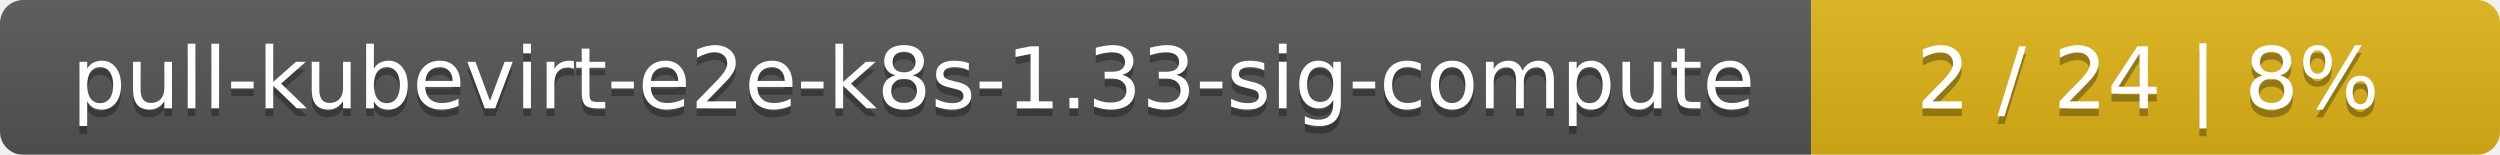
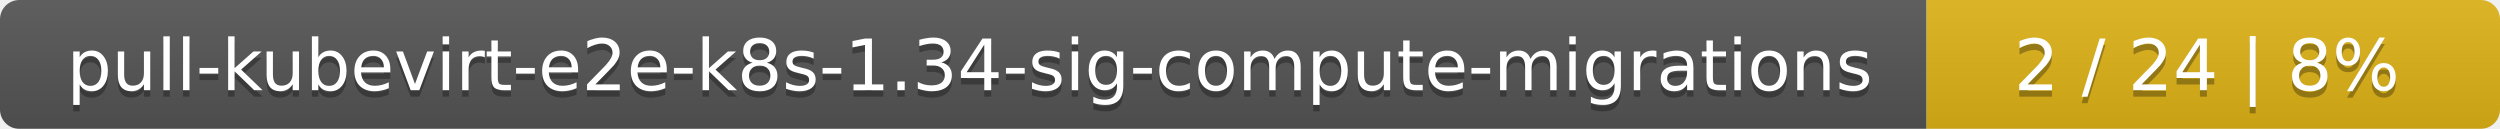
- <svg xmlns="http://www.w3.org/2000/svg" width="323" height="20">
+ <svg xmlns="http://www.w3.org/2000/svg" width="388" height="20">
  <linearGradient id="smooth" x2="0" y2="100%">
    <stop offset="0" stop-color="#bbb" stop-opacity=".1" />
    <stop offset="1" stop-opacity=".1" />
  </linearGradient>
  <mask id="round">
-     <rect width="323" height="20" rx="3" fill="#fff" />
+     <rect width="388" height="20" rx="3" fill="#fff" />
  </mask>
  <g mask="url(#round)">
-     <rect width="234" height="20" fill="#555" />
-     <rect x="234" width="89" height="20" fill="#dfb317" />
-     <rect width="323" height="20" fill="url(#smooth)" />
+     <rect width="299" height="20" fill="#555" />
+     <rect x="299" width="89" height="20" fill="#dfb317" />
+     <rect width="388" height="20" fill="url(#smooth)" />
  </g>
  <g fill="#fff" text-anchor="middle" font-family="DejaVu Sans,Verdana,Geneva,sans-serif" font-size="11">
-     <text x="118" y="15" fill="#010101" fill-opacity=".3">pull-kubevirt-e2e-k8s-1.33-sig-compute</text>
-     <text x="118" y="14">pull-kubevirt-e2e-k8s-1.33-sig-compute</text>
-     <text x="277.5" y="15" fill="#010101" fill-opacity=".3">2 / 24    |    8%</text>
-     <text x="277.5" y="14">2 / 24    |    8%</text>
+     <text x="150.5" y="15" fill="#010101" fill-opacity=".3">pull-kubevirt-e2e-k8s-1.34-sig-compute-migrations</text>
+     <text x="150.5" y="14">pull-kubevirt-e2e-k8s-1.34-sig-compute-migrations</text>
+     <text x="342.5" y="15" fill="#010101" fill-opacity=".3">2 / 24    |    8%</text>
+     <text x="342.5" y="14">2 / 24    |    8%</text>
  </g>
</svg>
